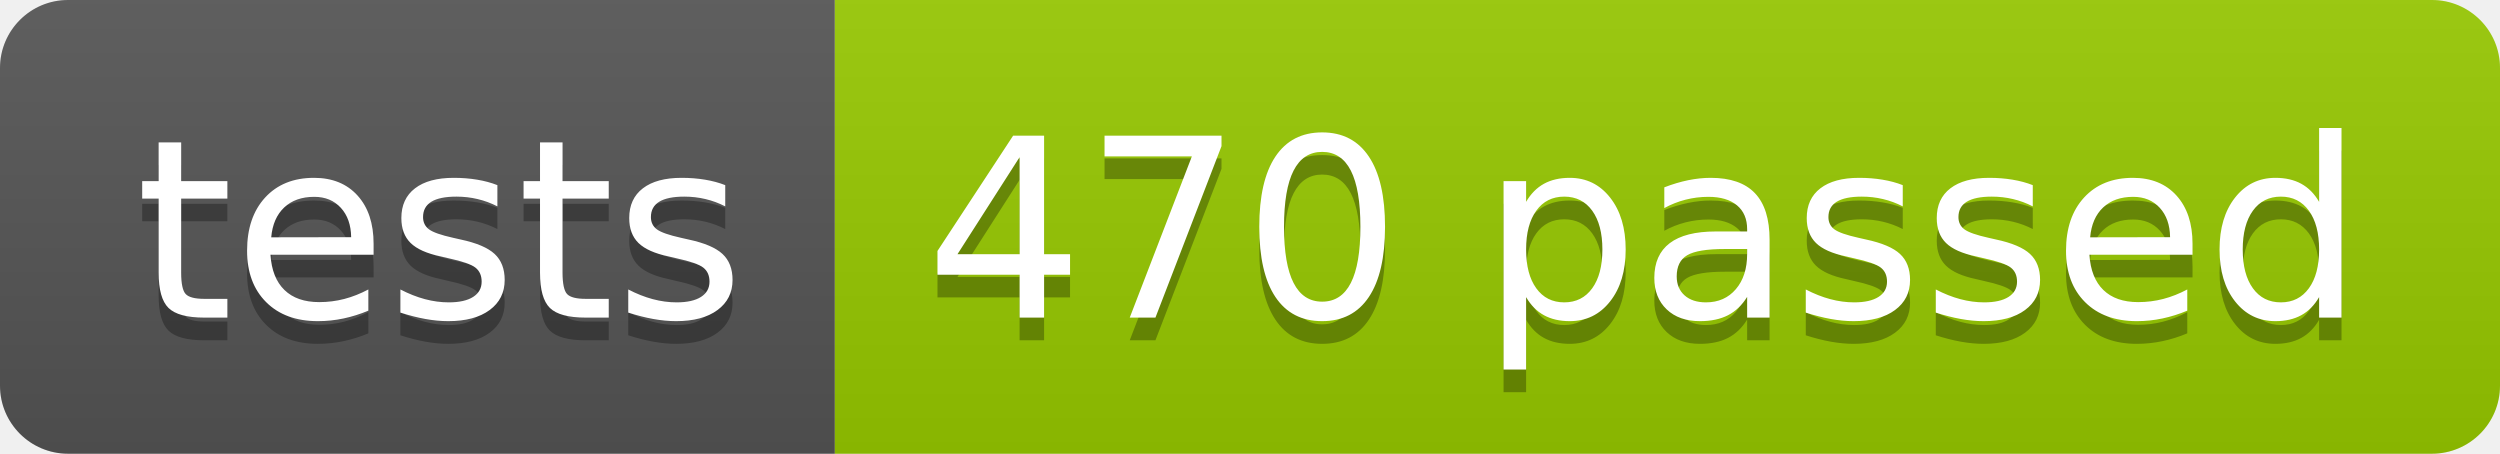
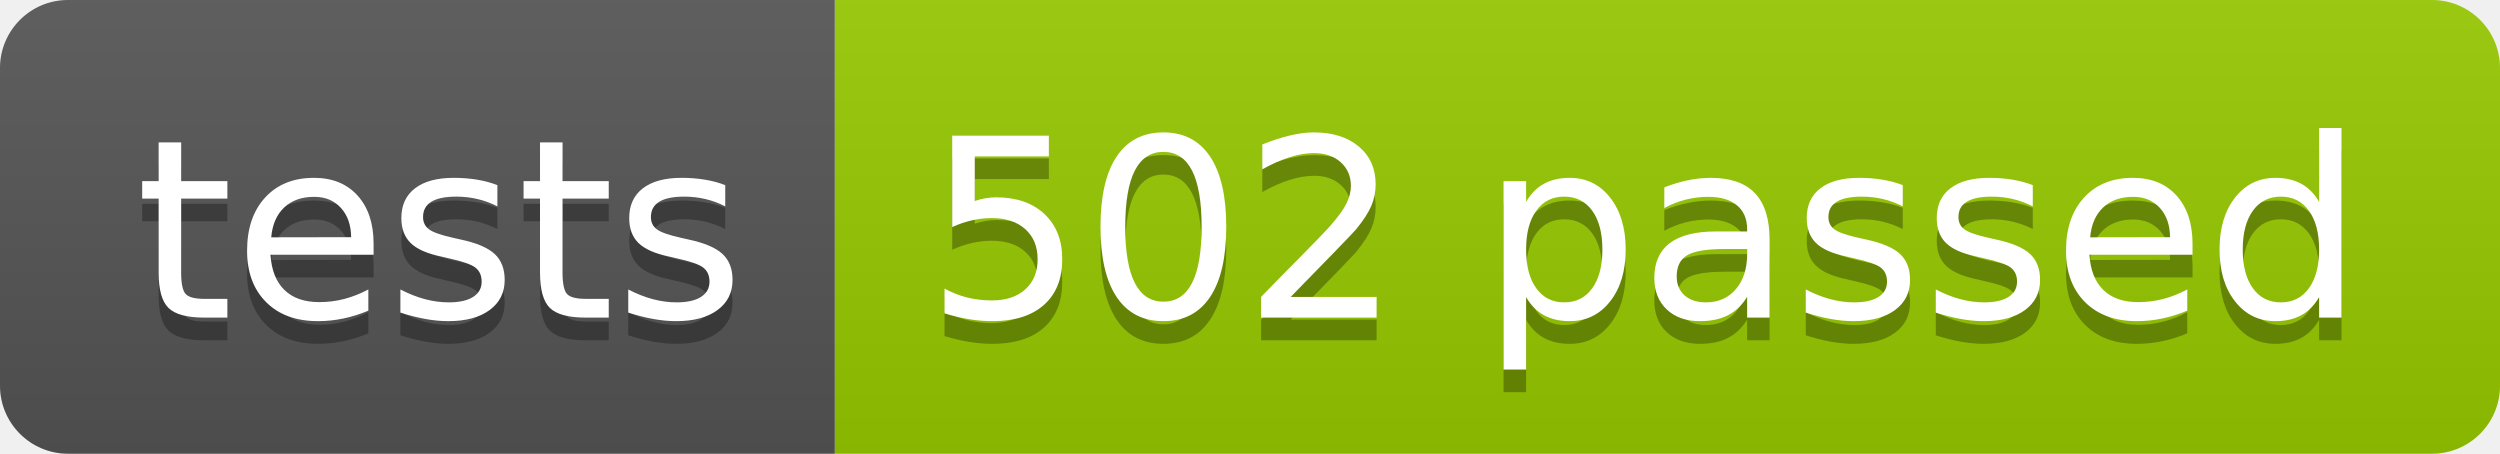
<svg xmlns="http://www.w3.org/2000/svg" width="110.2" height="20">
  <linearGradient id="smooth" x2="0" y2="100%">
    <stop offset="0" stop-color="#bbb" stop-opacity=".1" />
    <stop offset="1" stop-opacity=".1" />
  </linearGradient>
  <clipPath id="round">
    <rect width="110.2" height="20" rx="3" fill="#fff" />
  </clipPath>
  <g clip-path="url(#round)">
    <rect width="36.8" height="20" fill="#555" />
    <rect x="36.8" width="73.4" height="20" fill="#97CA00" />
    <rect width="110.2" height="20" fill="url(#smooth)" />
  </g>
  <g fill="#fff" text-anchor="middle" font-family="DejaVu Sans,Verdana,Geneva,sans-serif" font-size="110">
    <text x="194.0" y="150" fill="#010101" fill-opacity=".3" transform="scale(0.1)" textLength="268.0" lengthAdjust="spacing">tests</text>
    <text x="194.0" y="140" transform="scale(0.1)" textLength="268.0" lengthAdjust="spacing">tests</text>
-     <text x="725.0" y="150" fill="#010101" fill-opacity=".3" transform="scale(0.1)" textLength="634.0" lengthAdjust="spacing">470 passed</text>
-     <text x="725.0" y="140" transform="scale(0.1)" textLength="634.0" lengthAdjust="spacing">470 passed</text>
+     <text x="725.0" y="150" fill="#010101" fill-opacity=".3" transform="scale(0.1)" textLength="634.0" lengthAdjust="spacing">502 passed</text>
+     <text x="725.0" y="140" transform="scale(0.1)" textLength="634.0" lengthAdjust="spacing">502 passed</text>
  </g>
</svg>
